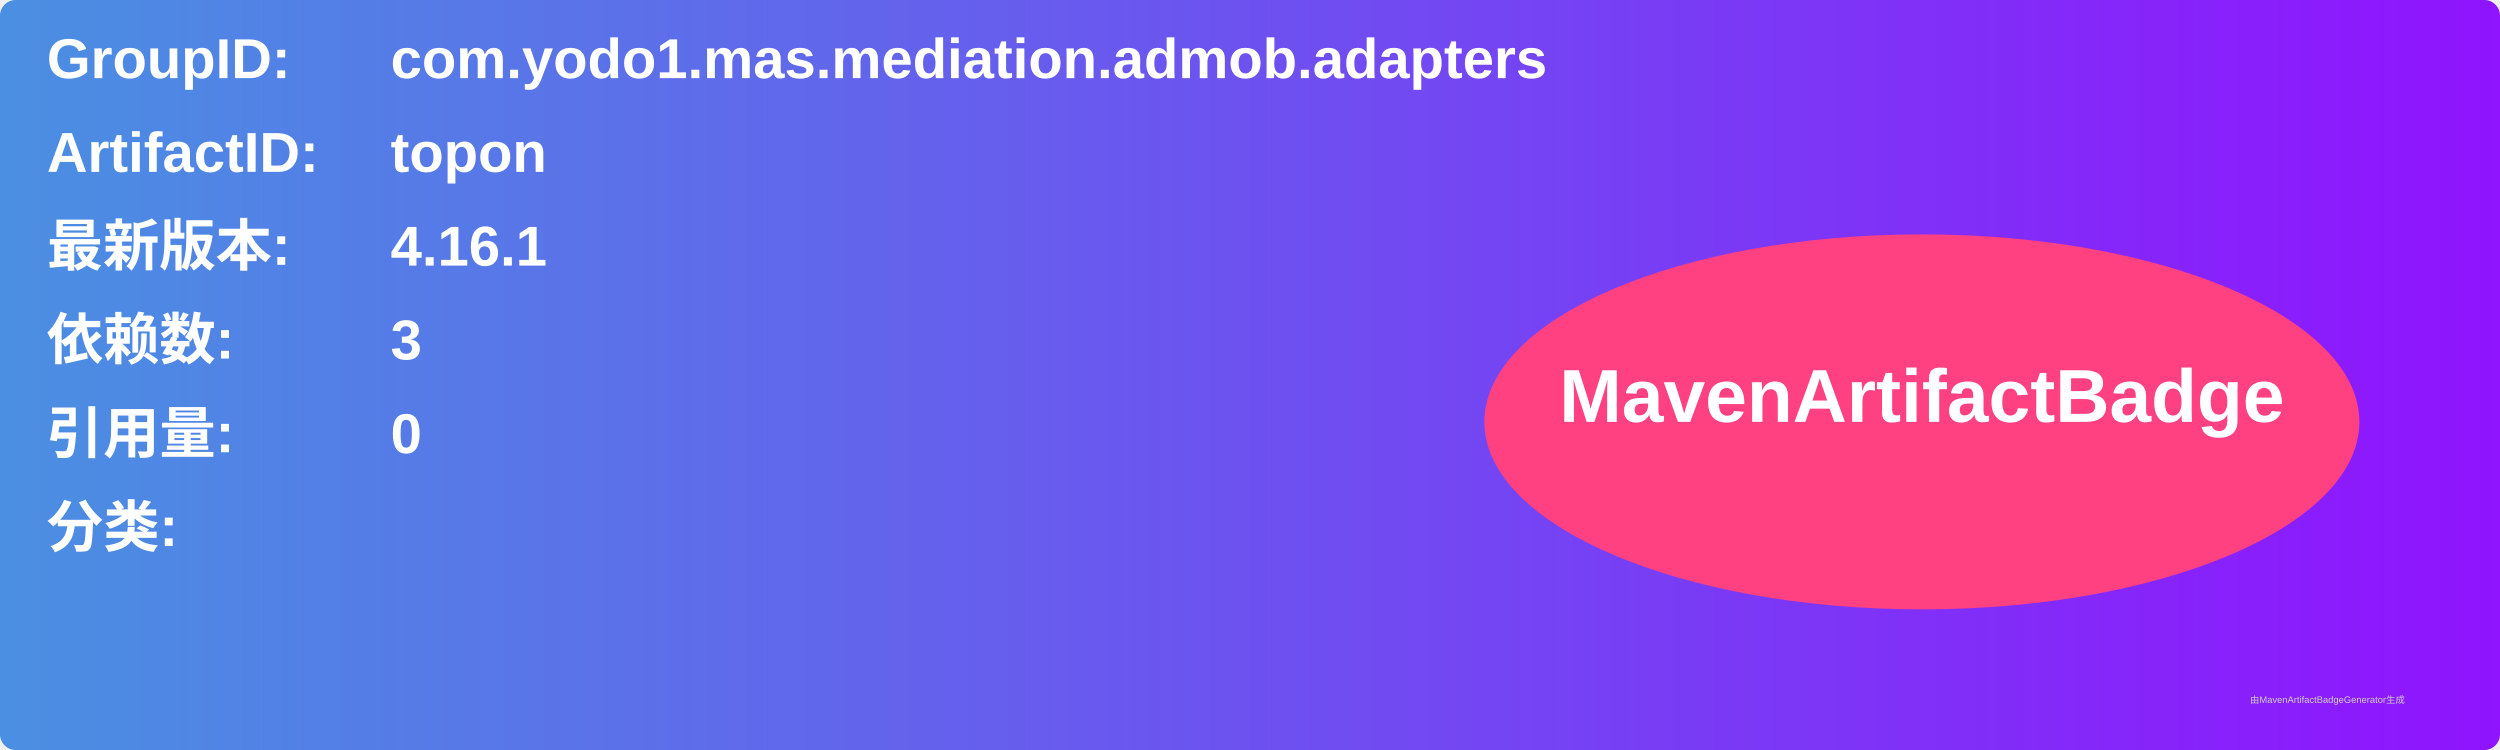
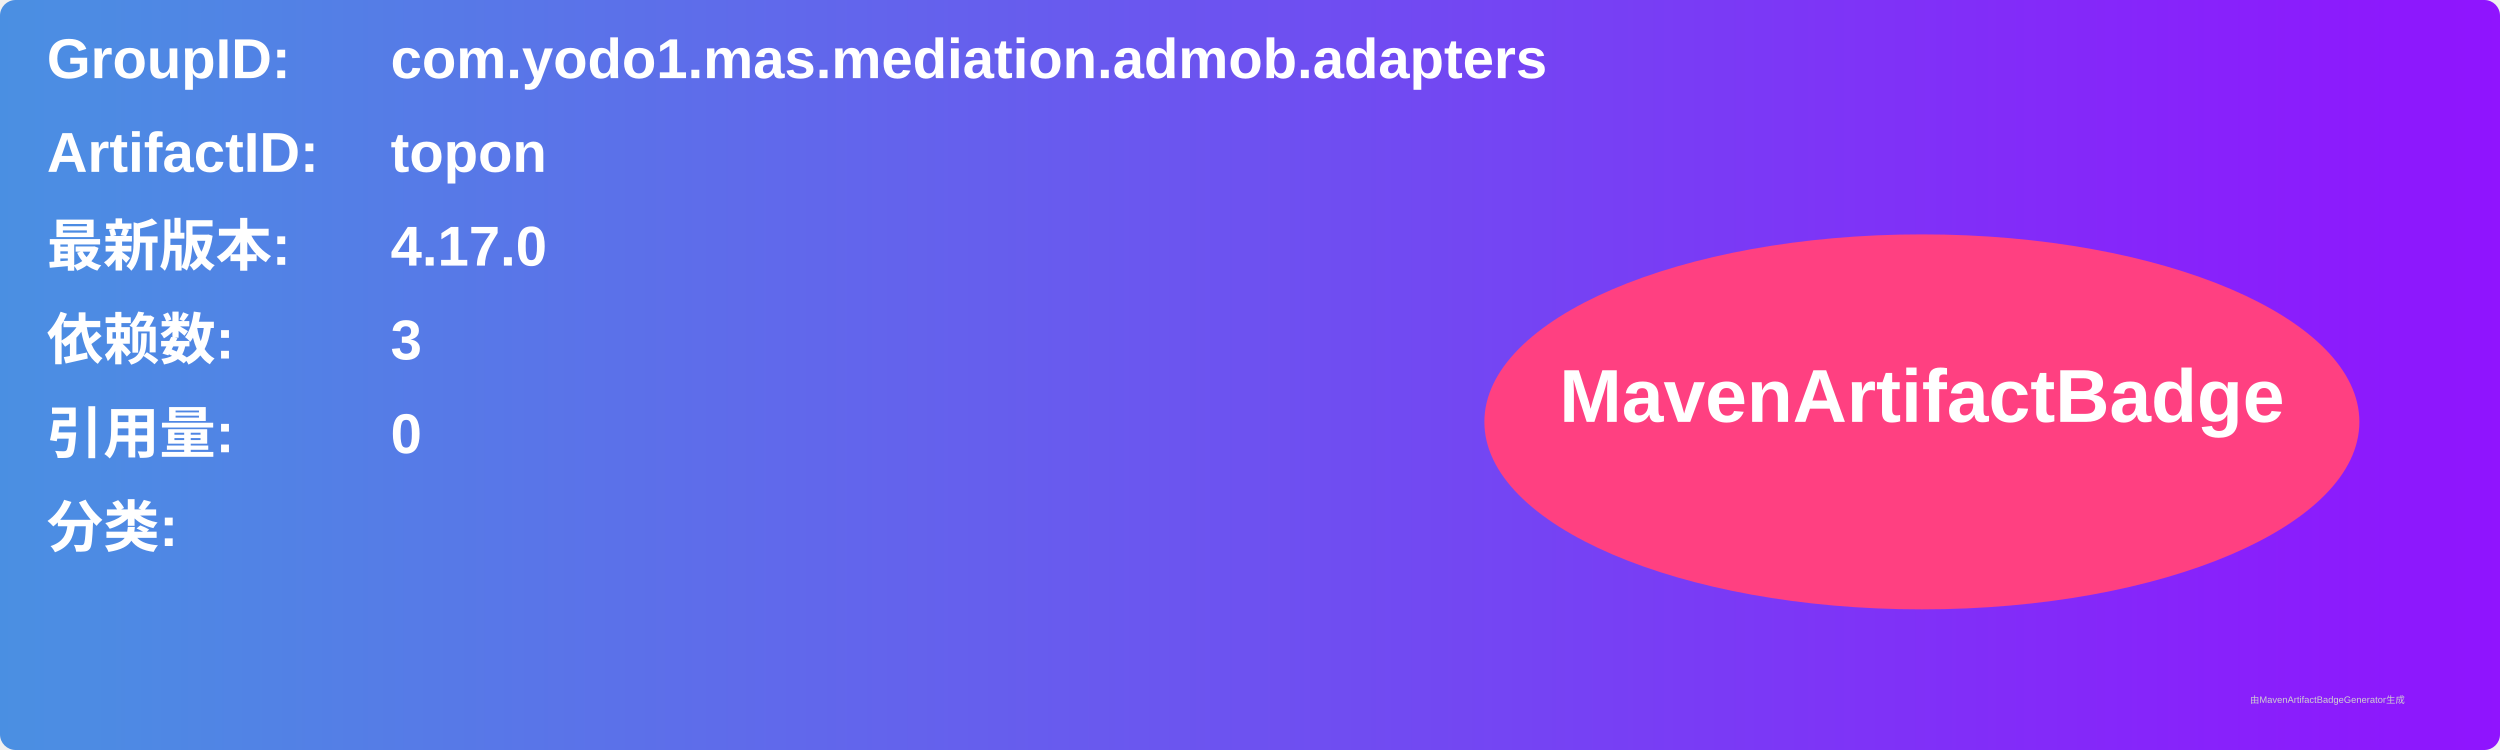
<svg xmlns="http://www.w3.org/2000/svg" width="800" height="240" viewBox="0 0 800 240">
  <linearGradient id="grad" x1="0%" y1="0%" x2="100%" y2="0%">
    <stop offset="0%" stop-color="#4a90e2" />
    <stop offset="100%" stop-color="#9013fe" />
  </linearGradient>
  <rect width="100%" height="100%" rx="5" ry="5" fill="url(#grad)" />
  <g transform="translate(15, 15)">
    <text x="0" y="10" font-family="Arial" font-size="18" fill="white" font-weight="bold" width="260">GroupID:</text>
    <text x="110" y="10" font-family="Arial" font-size="18" fill="white" font-weight="bold" width="460">com.yodo1.mas.mediation.admob.adapters</text>
    <text x="0" y="40" font-family="Arial" font-size="18" fill="white" font-weight="bold" width="260">ArtifactID:</text>
    <text x="110" y="40" font-family="Arial" font-size="18" fill="white" font-weight="bold" width="460">topon</text>
    <text x="0" y="70" font-family="Arial" font-size="18" fill="white" font-weight="bold">最新版本:</text>
    <text x="110" y="70" font-family="Arial" font-size="18" fill="white" font-weight="bold">
-       <tspan font-weight="bold">4.16.1</tspan>
+       <tspan font-weight="bold">4.17.0</tspan>
    </text>
    <text x="0" y="100" font-family="Arial" font-size="18" fill="white" font-weight="bold">依赖数: </text>
    <text x="110" y="100" font-family="Arial" font-size="18" fill="white">
      <tspan font-weight="bold">3</tspan>
    </text>
    <text x="0" y="130" font-family="Arial" font-size="18" fill="white" font-weight="bold">引用量: </text>
    <text x="110" y="130" font-family="Arial" font-size="18" fill="white">
      <tspan font-weight="bold">0</tspan>
    </text>
    <text x="0" y="160" font-family="Arial" font-size="18" fill="white" font-weight="bold">分类:</text>
    <text x="10" y="190" font-family="Arial" font-size="10" fill="white">
      <tspan font-weight="bold" />
    </text>
    <ellipse cx="600" cy="120" rx="140" ry="60" fill="#ff4081" />
    <text x="600" y="120" text-anchor="middle" font-family="Arial" font-size="24" fill="white" font-weight="bold">MavenArtifactBadge</text>
  </g>
  <text x="720" y="225" font-family="Arial" font-size="3" fill="#d0d0d0">由MavenArtifactBadgeGenerator生成</text>
</svg>
